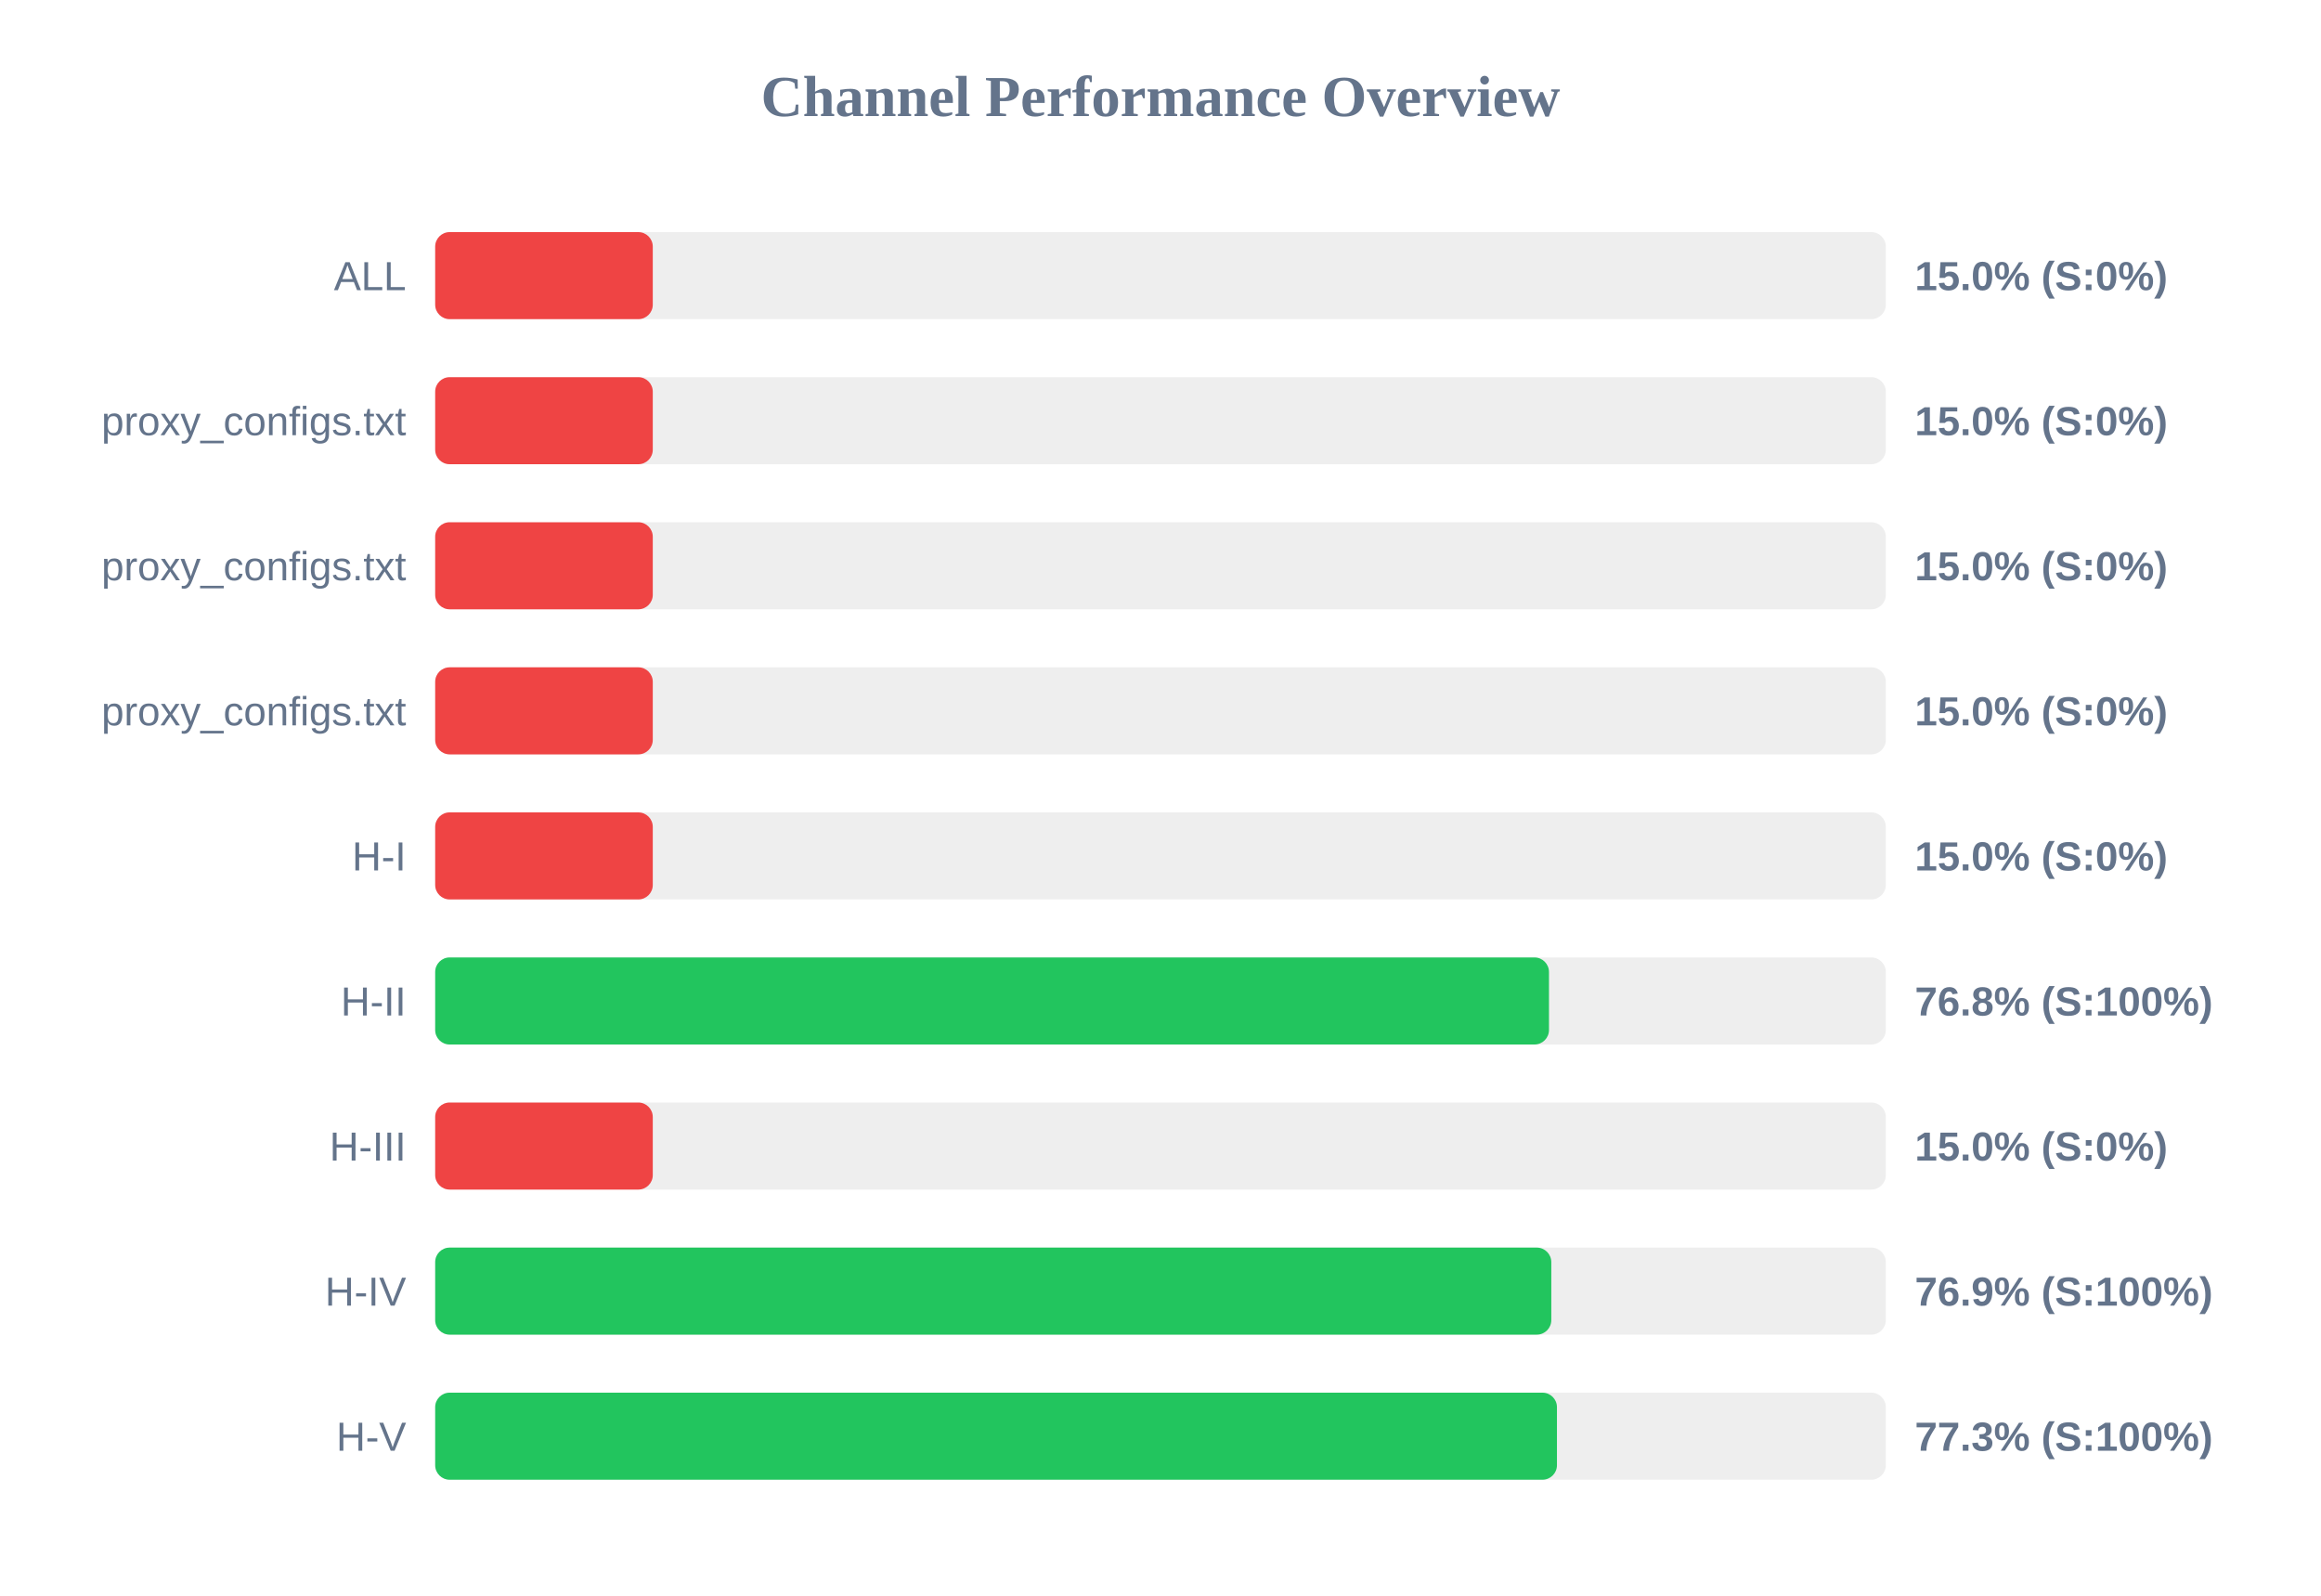
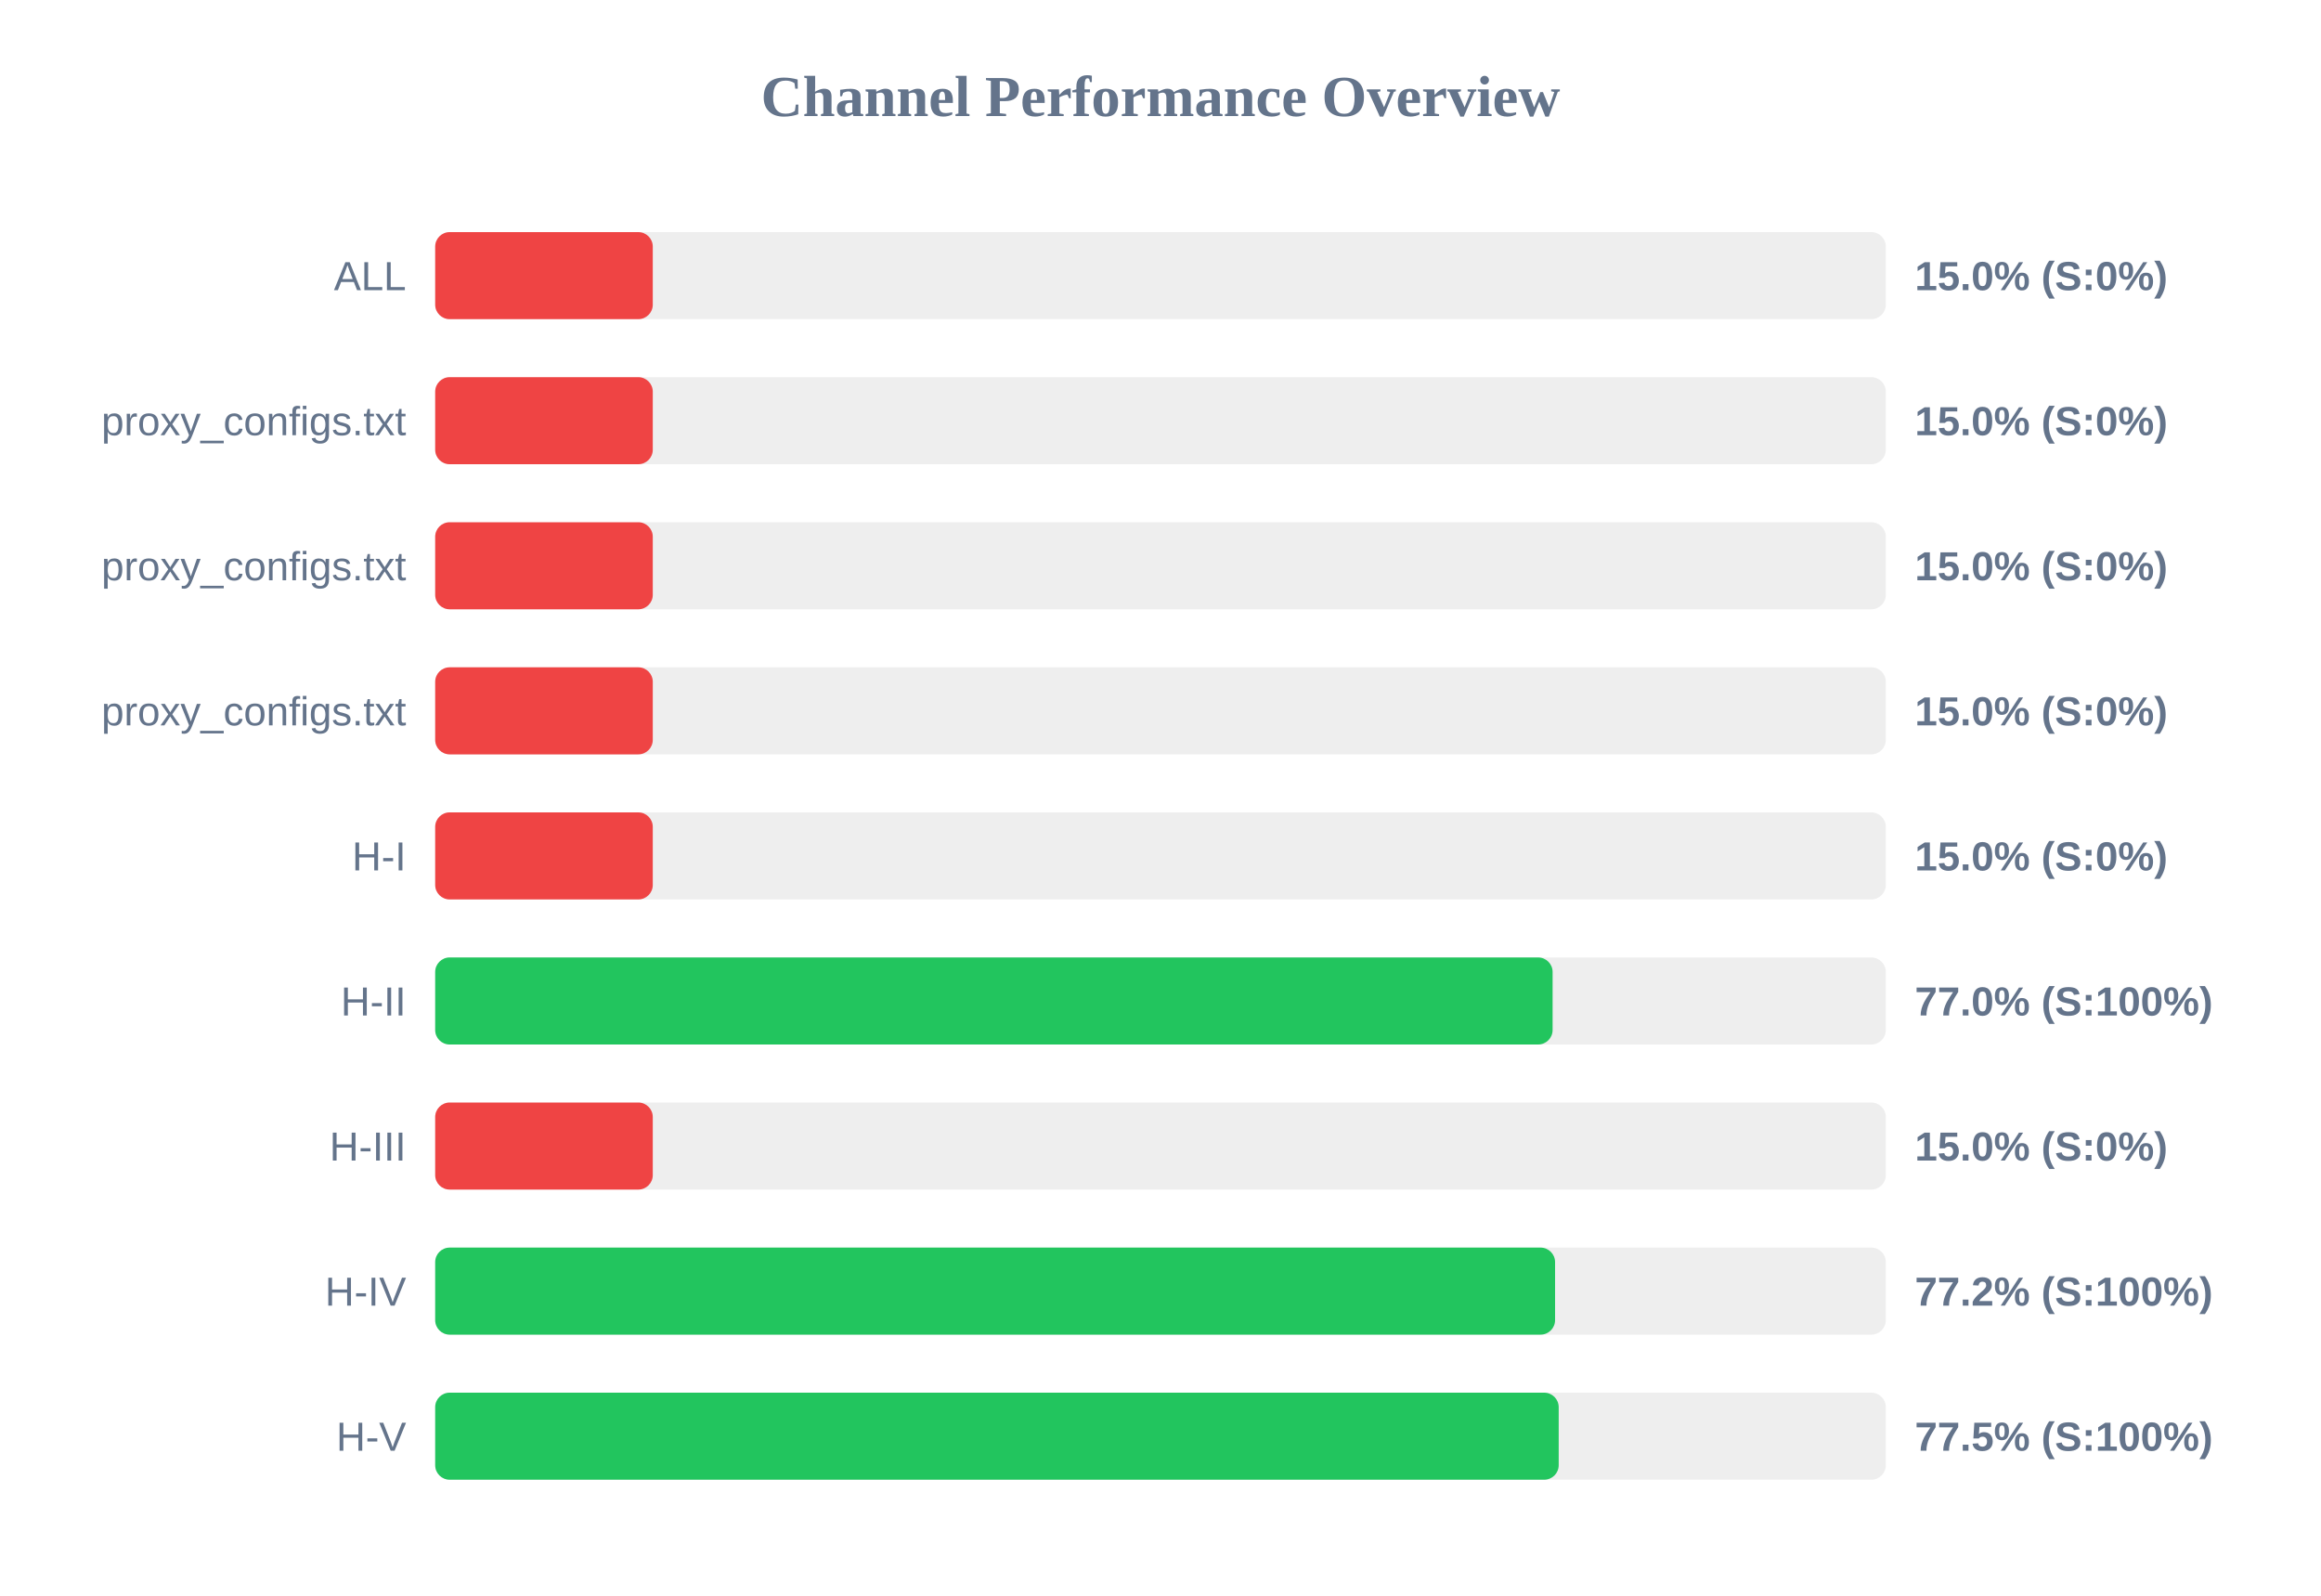
<svg xmlns="http://www.w3.org/2000/svg" width="800" height="550" version="1.1">
  <style>
        .row { font: 14px Arial; fill: #64748b; }
        .score { font: bold 14px Arial; fill: #64748b; }
    </style>
  <text x="400" y="40" text-anchor="middle" font-size="20px" font-weight="bold" fill="#64748b">Channel Performance Overview</text>
  <rect x="150" y="80" width="500" height="30" fill="#eee" rx="5" />
  <rect x="150" y="80" width="75.0" height="30" fill="#ef4444" rx="5" />
  <text x="140" y="100" text-anchor="end" class="row">ALL</text>
  <text x="660" y="100" text-anchor="start" class="score">15.0% (S:0%)</text>
  <rect x="150" y="130" width="500" height="30" fill="#eee" rx="5" />
  <rect x="150" y="130" width="75.0" height="30" fill="#ef4444" rx="5" />
  <text x="140" y="150" text-anchor="end" class="row">proxy_configs.txt</text>
  <text x="660" y="150" text-anchor="start" class="score">15.0% (S:0%)</text>
  <rect x="150" y="180" width="500" height="30" fill="#eee" rx="5" />
  <rect x="150" y="180" width="75.0" height="30" fill="#ef4444" rx="5" />
  <text x="140" y="200" text-anchor="end" class="row">proxy_configs.txt</text>
  <text x="660" y="200" text-anchor="start" class="score">15.0% (S:0%)</text>
  <rect x="150" y="230" width="500" height="30" fill="#eee" rx="5" />
  <rect x="150" y="230" width="75.0" height="30" fill="#ef4444" rx="5" />
  <text x="140" y="250" text-anchor="end" class="row">proxy_configs.txt</text>
  <text x="660" y="250" text-anchor="start" class="score">15.0% (S:0%)</text>
  <rect x="150" y="280" width="500" height="30" fill="#eee" rx="5" />
  <rect x="150" y="280" width="75.0" height="30" fill="#ef4444" rx="5" />
  <text x="140" y="300" text-anchor="end" class="row">H-I</text>
  <text x="660" y="300" text-anchor="start" class="score">15.0% (S:0%)</text>
  <rect x="150" y="330" width="500" height="30" fill="#eee" rx="5" />
-   <rect x="150" y="330" width="383.9" height="30" fill="#22c55e" rx="5" />
+   <rect x="150" y="330" width="385.15" height="30" fill="#22c55e" rx="5" />
  <text x="140" y="350" text-anchor="end" class="row">H-II</text>
-   <text x="660" y="350" text-anchor="start" class="score">76.8% (S:100%)</text>
+   <text x="660" y="350" text-anchor="start" class="score">77.0% (S:100%)</text>
  <rect x="150" y="380" width="500" height="30" fill="#eee" rx="5" />
  <rect x="150" y="380" width="75.0" height="30" fill="#ef4444" rx="5" />
  <text x="140" y="400" text-anchor="end" class="row">H-III</text>
  <text x="660" y="400" text-anchor="start" class="score">15.0% (S:0%)</text>
  <rect x="150" y="430" width="500" height="30" fill="#eee" rx="5" />
-   <rect x="150" y="430" width="384.7" height="30" fill="#22c55e" rx="5" />
+   <rect x="150" y="430" width="386.0" height="30" fill="#22c55e" rx="5" />
  <text x="140" y="450" text-anchor="end" class="row">H-IV</text>
-   <text x="660" y="450" text-anchor="start" class="score">76.9% (S:100%)</text>
+   <text x="660" y="450" text-anchor="start" class="score">77.2% (S:100%)</text>
  <rect x="150" y="480" width="500" height="30" fill="#eee" rx="5" />
-   <rect x="150" y="480" width="386.65" height="30" fill="#22c55e" rx="5" />
+   <rect x="150" y="480" width="387.25" height="30" fill="#22c55e" rx="5" />
  <text x="140" y="500" text-anchor="end" class="row">H-V</text>
-   <text x="660" y="500" text-anchor="start" class="score">77.3% (S:100%)</text>
+   <text x="660" y="500" text-anchor="start" class="score">77.5% (S:100%)</text>
</svg>
